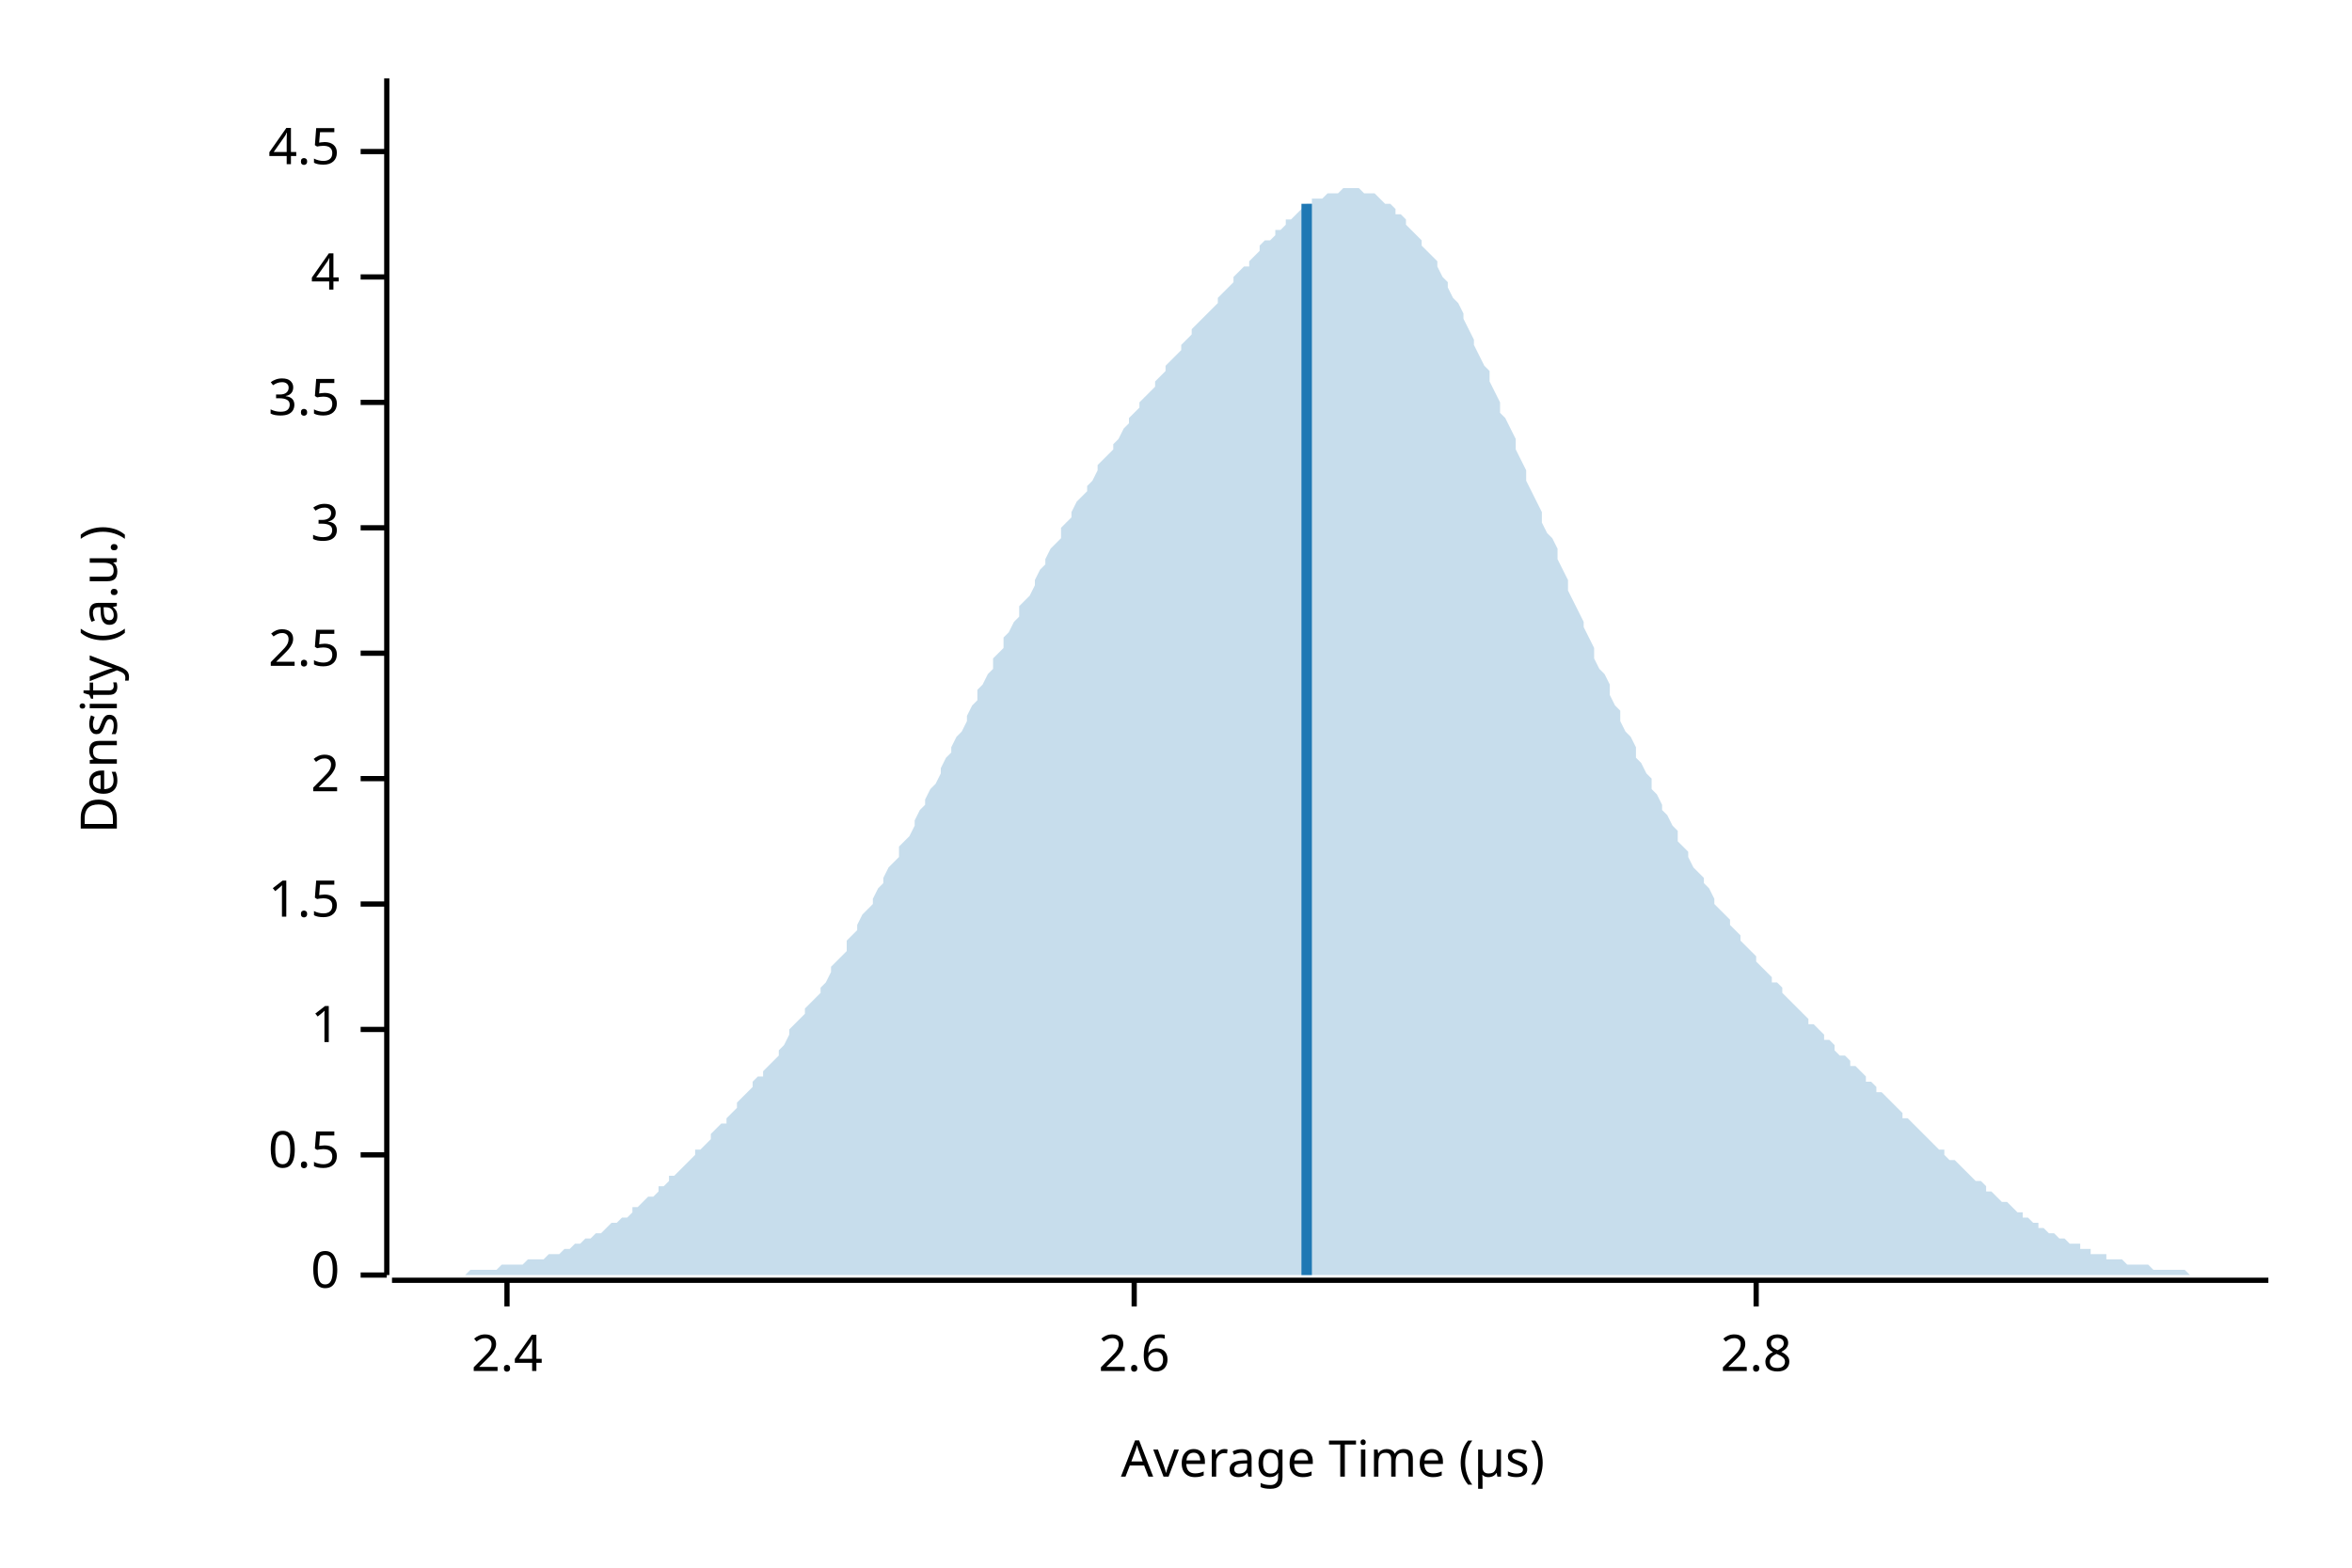
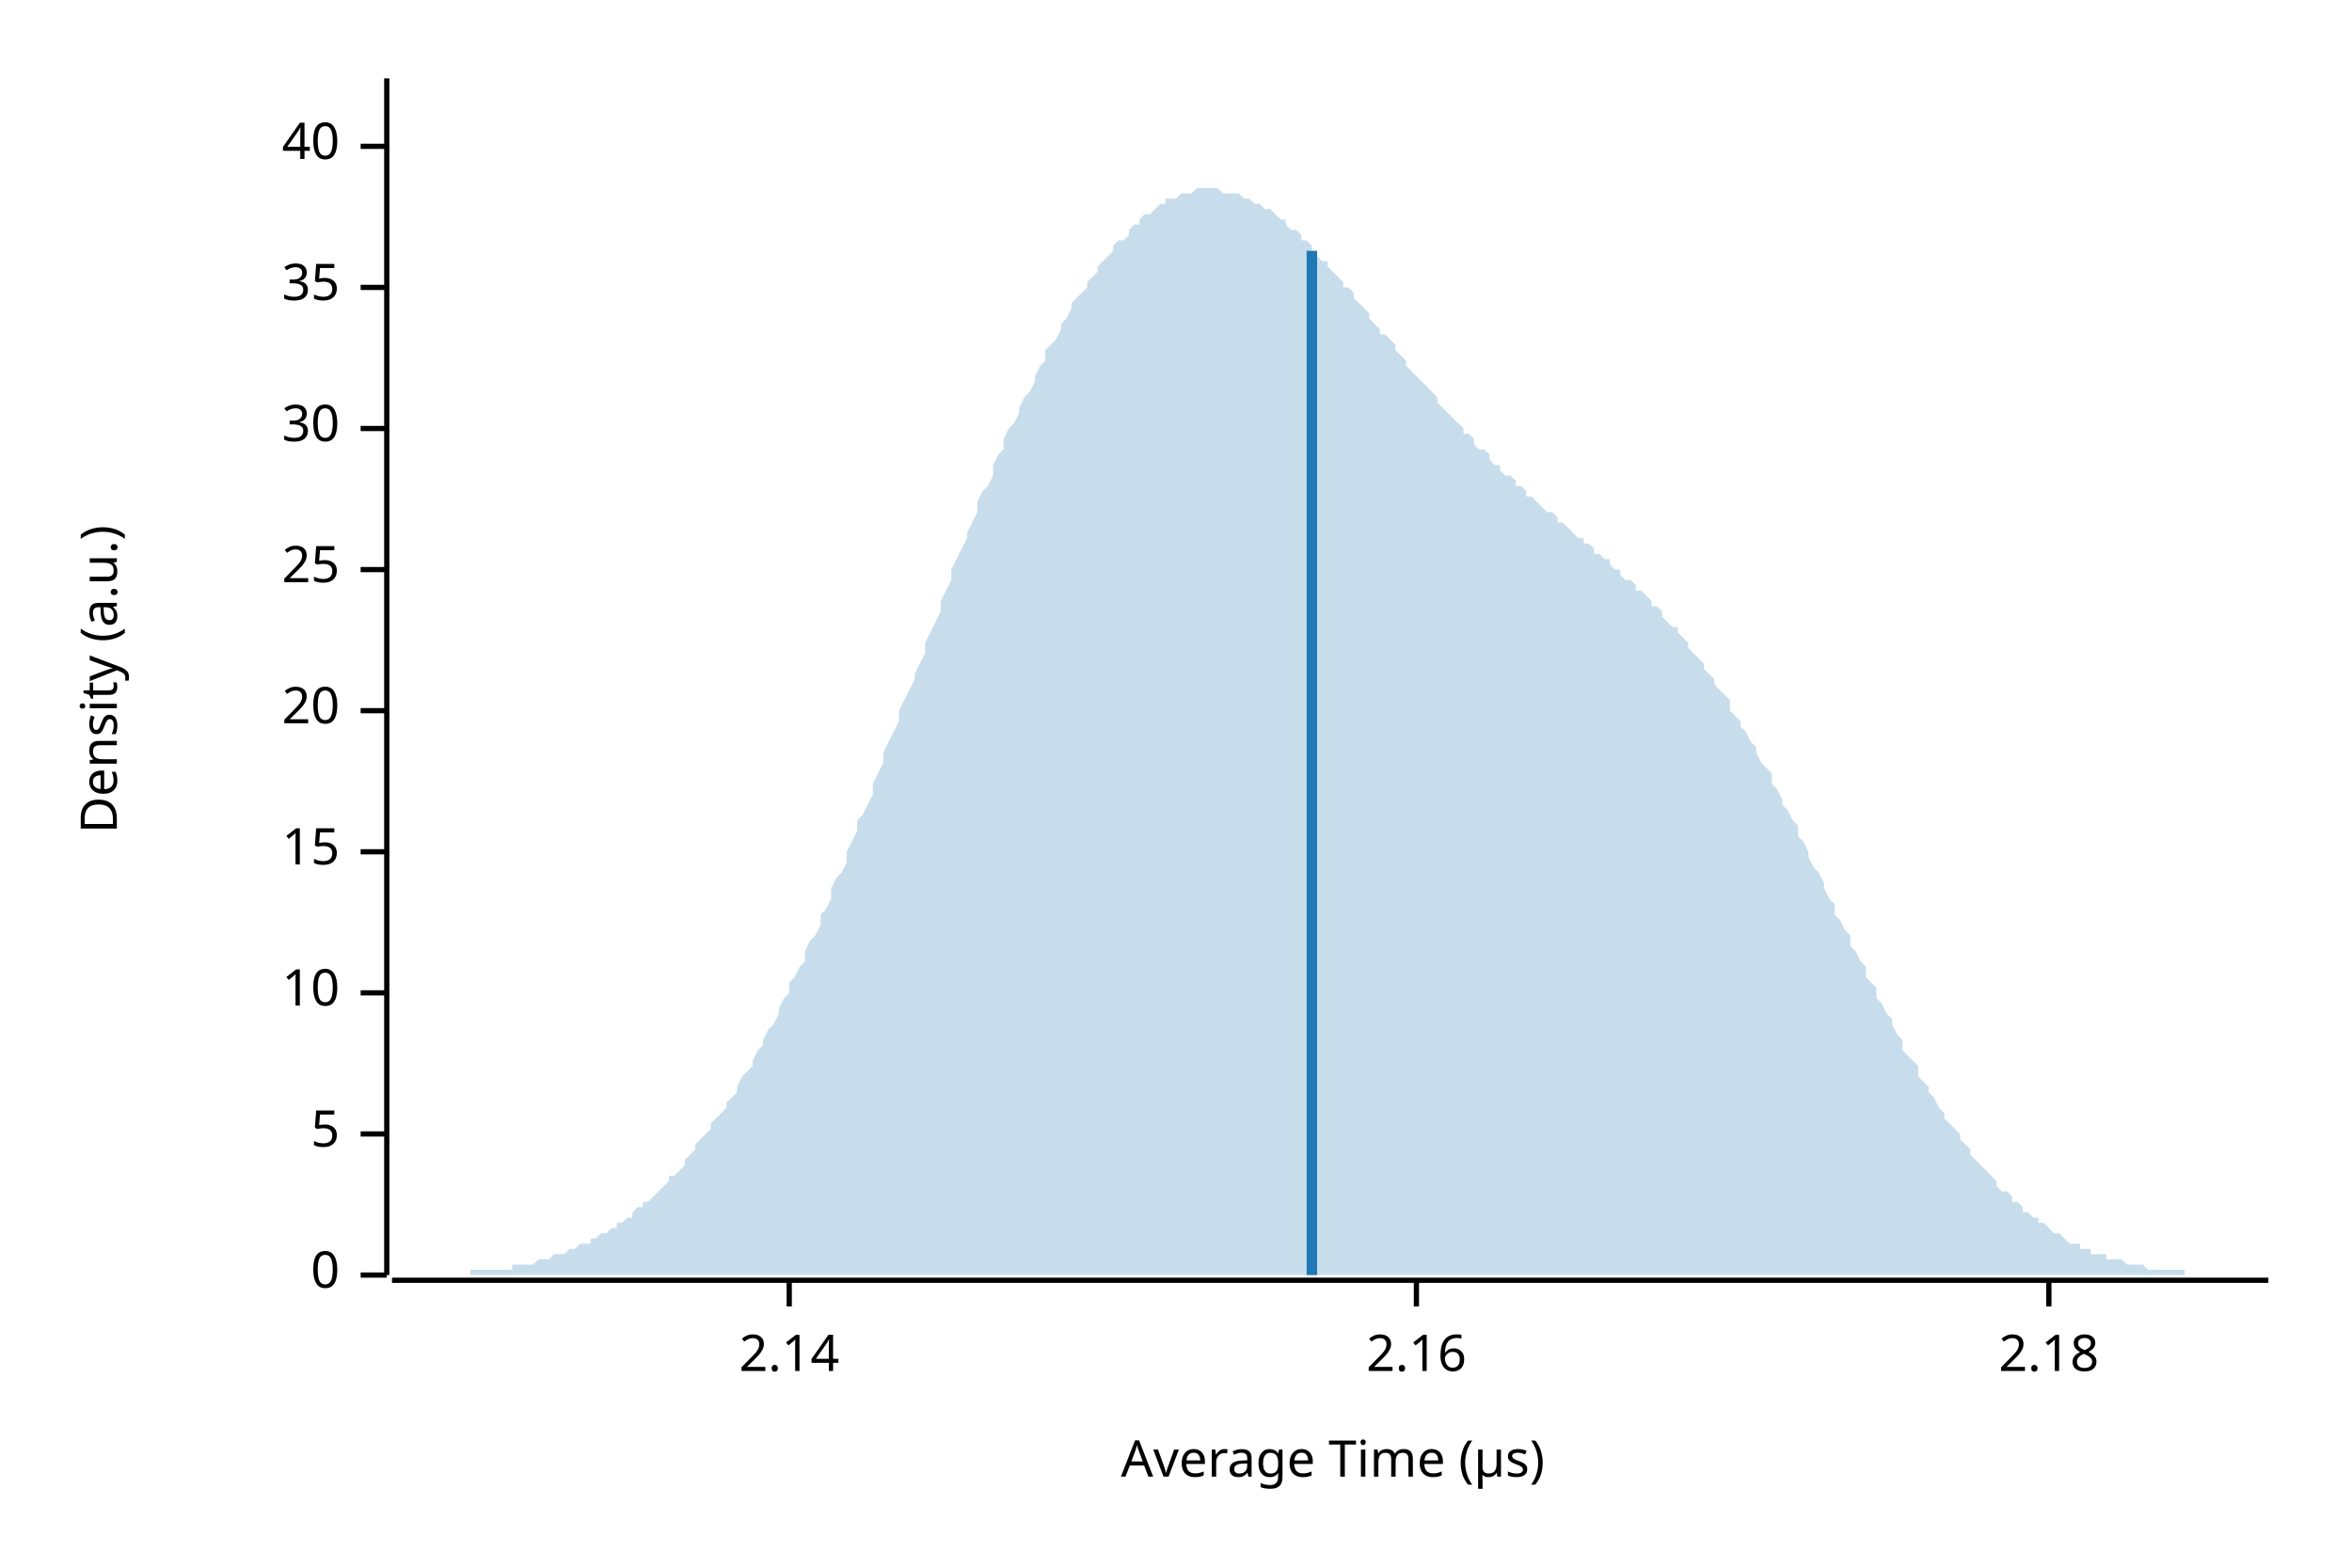
<svg xmlns="http://www.w3.org/2000/svg" width="450" height="300" viewBox="0 0 450 300">
  <text x="15" y="130" dy="0.76em" text-anchor="middle" font-family="sans-serif" font-size="9.677" opacity="1" fill="#000000" transform="rotate(270, 15, 130)">
Density (a.u.)
</text>
  <text x="255" y="285" dy="-0.5ex" text-anchor="middle" font-family="sans-serif" font-size="9.677" opacity="1" fill="#000000">
Average Time (µs)
</text>
  <polyline fill="none" opacity="1" stroke="#000000" stroke-width="1" points="74,15 74,244 " />
  <text x="65" y="244" dy="0.5ex" text-anchor="end" font-family="sans-serif" font-size="9.677" opacity="1" fill="#000000">
0
</text>
  <polyline fill="none" opacity="1" stroke="#000000" stroke-width="1" points="69,244 74,244 " />
-   <text x="65" y="221" dy="0.5ex" text-anchor="end" font-family="sans-serif" font-size="9.677" opacity="1" fill="#000000">
- 0.5
+   <text x="65" y="217" dy="0.5ex" text-anchor="end" font-family="sans-serif" font-size="9.677" opacity="1" fill="#000000">
+ 5
</text>
-   <polyline fill="none" opacity="1" stroke="#000000" stroke-width="1" points="69,221 74,221 " />
-   <text x="65" y="197" dy="0.5ex" text-anchor="end" font-family="sans-serif" font-size="9.677" opacity="1" fill="#000000">
- 1
+   <polyline fill="none" opacity="1" stroke="#000000" stroke-width="1" points="69,217 74,217 " />
+   <text x="65" y="190" dy="0.5ex" text-anchor="end" font-family="sans-serif" font-size="9.677" opacity="1" fill="#000000">
+ 10
</text>
-   <polyline fill="none" opacity="1" stroke="#000000" stroke-width="1" points="69,197 74,197 " />
-   <text x="65" y="173" dy="0.5ex" text-anchor="end" font-family="sans-serif" font-size="9.677" opacity="1" fill="#000000">
- 1.5
+   <polyline fill="none" opacity="1" stroke="#000000" stroke-width="1" points="69,190 74,190 " />
+   <text x="65" y="163" dy="0.5ex" text-anchor="end" font-family="sans-serif" font-size="9.677" opacity="1" fill="#000000">
+ 15
</text>
-   <polyline fill="none" opacity="1" stroke="#000000" stroke-width="1" points="69,173 74,173 " />
-   <text x="65" y="149" dy="0.5ex" text-anchor="end" font-family="sans-serif" font-size="9.677" opacity="1" fill="#000000">
- 2
+   <polyline fill="none" opacity="1" stroke="#000000" stroke-width="1" points="69,163 74,163 " />
+   <text x="65" y="136" dy="0.5ex" text-anchor="end" font-family="sans-serif" font-size="9.677" opacity="1" fill="#000000">
+ 20
</text>
-   <polyline fill="none" opacity="1" stroke="#000000" stroke-width="1" points="69,149 74,149 " />
-   <text x="65" y="125" dy="0.5ex" text-anchor="end" font-family="sans-serif" font-size="9.677" opacity="1" fill="#000000">
- 2.5
+   <polyline fill="none" opacity="1" stroke="#000000" stroke-width="1" points="69,136 74,136 " />
+   <text x="65" y="109" dy="0.5ex" text-anchor="end" font-family="sans-serif" font-size="9.677" opacity="1" fill="#000000">
+ 25
</text>
-   <polyline fill="none" opacity="1" stroke="#000000" stroke-width="1" points="69,125 74,125 " />
-   <text x="65" y="101" dy="0.5ex" text-anchor="end" font-family="sans-serif" font-size="9.677" opacity="1" fill="#000000">
- 3
+   <polyline fill="none" opacity="1" stroke="#000000" stroke-width="1" points="69,109 74,109 " />
+   <text x="65" y="82" dy="0.5ex" text-anchor="end" font-family="sans-serif" font-size="9.677" opacity="1" fill="#000000">
+ 30
</text>
-   <polyline fill="none" opacity="1" stroke="#000000" stroke-width="1" points="69,101 74,101 " />
-   <text x="65" y="77" dy="0.5ex" text-anchor="end" font-family="sans-serif" font-size="9.677" opacity="1" fill="#000000">
- 3.5
+   <polyline fill="none" opacity="1" stroke="#000000" stroke-width="1" points="69,82 74,82 " />
+   <text x="65" y="55" dy="0.5ex" text-anchor="end" font-family="sans-serif" font-size="9.677" opacity="1" fill="#000000">
+ 35
</text>
-   <polyline fill="none" opacity="1" stroke="#000000" stroke-width="1" points="69,77 74,77 " />
-   <text x="65" y="53" dy="0.5ex" text-anchor="end" font-family="sans-serif" font-size="9.677" opacity="1" fill="#000000">
- 4
+   <polyline fill="none" opacity="1" stroke="#000000" stroke-width="1" points="69,55 74,55 " />
+   <text x="65" y="28" dy="0.5ex" text-anchor="end" font-family="sans-serif" font-size="9.677" opacity="1" fill="#000000">
+ 40
</text>
-   <polyline fill="none" opacity="1" stroke="#000000" stroke-width="1" points="69,53 74,53 " />
-   <text x="65" y="29" dy="0.5ex" text-anchor="end" font-family="sans-serif" font-size="9.677" opacity="1" fill="#000000">
- 4.5
+   <polyline fill="none" opacity="1" stroke="#000000" stroke-width="1" points="69,28 74,28 " />
+   <polyline fill="none" opacity="1" stroke="#000000" stroke-width="1" points="75,245 434,245 " />
+   <text x="151" y="255" dy="0.76em" text-anchor="middle" font-family="sans-serif" font-size="9.677" opacity="1" fill="#000000">
+ 2.14
</text>
-   <polyline fill="none" opacity="1" stroke="#000000" stroke-width="1" points="69,29 74,29 " />
-   <polyline fill="none" opacity="1" stroke="#000000" stroke-width="1" points="75,245 434,245 " />
-   <text x="97" y="255" dy="0.76em" text-anchor="middle" font-family="sans-serif" font-size="9.677" opacity="1" fill="#000000">
- 2.4
+   <polyline fill="none" opacity="1" stroke="#000000" stroke-width="1" points="151,245 151,250 " />
+   <text x="271" y="255" dy="0.76em" text-anchor="middle" font-family="sans-serif" font-size="9.677" opacity="1" fill="#000000">
+ 2.16
</text>
-   <polyline fill="none" opacity="1" stroke="#000000" stroke-width="1" points="97,245 97,250 " />
-   <text x="217" y="255" dy="0.76em" text-anchor="middle" font-family="sans-serif" font-size="9.677" opacity="1" fill="#000000">
- 2.6
+   <polyline fill="none" opacity="1" stroke="#000000" stroke-width="1" points="271,245 271,250 " />
+   <text x="392" y="255" dy="0.76em" text-anchor="middle" font-family="sans-serif" font-size="9.677" opacity="1" fill="#000000">
+ 2.18
</text>
-   <polyline fill="none" opacity="1" stroke="#000000" stroke-width="1" points="217,245 217,250 " />
-   <text x="336" y="255" dy="0.76em" text-anchor="middle" font-family="sans-serif" font-size="9.677" opacity="1" fill="#000000">
- 2.8
- </text>
-   <polyline fill="none" opacity="1" stroke="#000000" stroke-width="1" points="336,245 336,250 " />
-   <polygon opacity="0.25" fill="#1F78B4" points="75,244 75,244 76,244 77,244 77,244 78,244 79,244 80,244 80,244 81,244 82,244 82,244 83,244 84,244 85,244 85,244 86,244 87,244 87,244 88,244 89,244 90,243 90,243 91,243 92,243 92,243 93,243 94,243 95,243 95,243 96,242 97,242 98,242 98,242 99,242 100,242 100,242 101,241 102,241 103,241 103,241 104,241 105,240 105,240 106,240 107,240 108,239 108,239 109,239 110,238 110,238 111,238 112,237 113,237 113,237 114,236 115,236 116,235 116,235 117,234 118,234 118,234 119,233 120,233 121,232 121,231 122,231 123,230 123,230 124,229 125,229 126,228 126,227 127,227 128,226 128,225 129,225 130,224 131,223 131,223 132,222 133,221 133,220 134,220 135,219 136,218 136,217 137,216 138,215 139,215 139,214 140,213 141,212 141,211 142,210 143,209 144,208 144,207 145,206 146,206 146,205 147,204 148,203 149,202 149,201 150,200 151,198 151,197 152,196 153,195 154,194 154,193 155,192 156,191 157,190 157,189 158,188 159,186 159,185 160,184 161,183 162,182 162,180 163,179 164,178 164,177 165,175 166,174 167,173 167,172 168,170 169,169 169,168 170,166 171,165 172,164 172,162 173,161 174,160 175,158 175,157 176,155 177,154 177,153 178,151 179,150 180,148 180,147 181,145 182,144 182,143 183,141 184,140 185,138 185,137 186,135 187,134 187,132 188,131 189,129 190,128 190,126 191,125 192,124 192,122 193,121 194,119 195,118 195,116 196,115 197,114 198,112 198,111 199,109 200,108 200,107 201,105 202,104 203,103 203,101 204,100 205,99 205,98 206,96 207,95 208,94 208,93 209,92 210,90 210,89 211,88 212,87 213,86 213,85 214,84 215,82 216,81 216,80 217,79 218,78 218,77 219,76 220,75 221,74 221,73 222,72 223,71 223,70 224,69 225,68 226,67 226,66 227,65 228,64 228,63 229,62 230,61 231,60 231,60 232,59 233,58 233,57 234,56 235,55 236,54 236,53 237,52 238,51 239,51 239,50 240,49 241,48 241,47 242,46 243,46 244,45 244,44 245,44 246,43 246,42 247,42 248,41 249,40 249,40 250,39 251,39 251,38 252,38 253,38 254,37 254,37 255,37 256,37 257,36 257,36 258,36 259,36 259,36 260,36 261,37 262,37 262,37 263,37 264,38 264,38 265,39 266,39 267,40 267,41 268,41 269,42 269,43 270,44 271,45 272,46 272,47 273,48 274,49 275,50 275,51 276,53 277,54 277,55 278,57 279,58 280,60 280,61 281,63 282,65 282,66 283,68 284,70 285,71 285,73 286,75 287,77 287,79 288,80 289,82 290,84 290,86 291,88 292,90 292,92 293,94 294,96 295,98 295,100 296,102 297,103 298,105 298,107 299,109 300,111 300,113 301,115 302,117 303,119 303,120 304,122 305,124 305,126 306,128 307,129 308,131 308,133 309,135 310,136 310,138 311,140 312,141 313,143 313,145 314,146 315,148 316,149 316,151 317,152 318,154 318,155 319,156 320,158 321,159 321,161 322,162 323,163 323,164 324,166 325,167 326,168 326,169 327,170 328,172 328,173 329,174 330,175 331,176 331,177 332,178 333,179 333,180 334,181 335,182 336,183 336,184 337,185 338,186 339,187 339,188 340,188 341,189 341,190 342,191 343,192 344,193 344,193 345,194 346,195 346,196 347,196 348,197 349,198 349,199 350,199 351,200 351,201 352,202 353,202 354,203 354,204 355,204 356,205 357,206 357,207 358,207 359,208 359,209 360,209 361,210 362,211 362,211 363,212 364,213 364,214 365,214 366,215 367,216 367,216 368,217 369,218 369,218 370,219 371,220 372,220 372,221 373,222 374,222 375,223 375,223 376,224 377,225 377,225 378,226 379,226 380,227 380,228 381,228 382,229 382,229 383,230 384,230 385,231 385,231 386,232 387,232 387,233 388,233 389,234 390,234 390,235 391,235 392,236 392,236 393,236 394,237 395,237 395,237 396,238 397,238 398,238 398,239 399,239 400,239 400,240 401,240 402,240 403,240 403,241 404,241 405,241 405,241 406,241 407,242 408,242 408,242 409,242 410,242 410,242 411,242 412,243 413,243 413,243 414,243 415,243 416,243 416,243 417,243 418,243 418,243 419,244 420,244 421,244 421,244 422,244 423,244 423,244 424,244 425,244 426,244 426,244 427,244 428,244 428,244 429,244 430,244 431,244 431,244 432,244 433,244 434,244 434,244 75,244 " />
-   <polyline fill="none" opacity="1" stroke="#1F78B4" stroke-width="2" points="250,244 250,39 " />
+   <polyline fill="none" opacity="1" stroke="#000000" stroke-width="1" points="392,245 392,250 " />
+   <polygon opacity="0.25" fill="#1F78B4" points="75,244 75,244 76,244 77,244 77,244 78,244 79,244 80,244 80,244 81,244 82,244 82,244 83,244 84,244 85,244 85,244 86,244 87,244 87,244 88,244 89,244 90,244 90,243 91,243 92,243 92,243 93,243 94,243 95,243 95,243 96,243 97,243 98,243 98,242 99,242 100,242 100,242 101,242 102,242 103,241 103,241 104,241 105,241 105,241 106,240 107,240 108,240 108,240 109,239 110,239 110,239 111,238 112,238 113,238 113,237 114,237 115,236 116,236 116,236 117,235 118,235 118,234 119,234 120,233 121,233 121,232 122,231 123,231 123,230 124,230 125,229 126,228 126,228 127,227 128,226 128,225 129,225 130,224 131,223 131,222 132,221 133,220 133,219 134,218 135,217 136,216 136,215 137,214 138,213 139,212 139,211 140,210 141,209 141,208 142,206 143,205 144,204 144,203 145,201 146,200 146,199 147,197 148,196 149,194 149,193 150,191 151,190 151,188 152,187 153,185 154,184 154,182 155,180 156,179 157,177 157,175 158,174 159,172 159,170 160,168 161,167 162,165 162,163 163,161 164,159 164,157 165,156 166,154 167,152 167,150 168,148 169,146 169,144 170,142 171,140 172,138 172,136 173,134 174,132 175,130 175,129 176,127 177,125 177,123 178,121 179,119 180,117 180,115 181,113 182,111 182,109 183,107 184,105 185,103 185,102 186,100 187,98 187,96 188,94 189,93 190,91 190,89 191,87 192,86 192,84 193,82 194,81 195,79 195,78 196,76 197,75 198,73 198,72 199,70 200,69 200,67 201,66 202,65 203,63 203,62 204,61 205,59 205,58 206,57 207,56 208,55 208,54 209,53 210,52 210,51 211,50 212,49 213,48 213,47 214,46 215,46 216,45 216,44 217,43 218,43 218,42 219,41 220,41 221,40 221,40 222,39 223,39 223,38 224,38 225,38 226,37 226,37 227,37 228,37 228,37 229,36 230,36 231,36 231,36 232,36 233,36 233,36 234,37 235,37 236,37 236,37 237,37 238,38 239,38 239,38 240,39 241,39 241,39 242,40 243,40 244,41 244,41 245,42 246,42 246,43 247,44 248,44 249,45 249,46 250,46 251,47 251,48 252,49 253,50 254,50 254,51 255,52 256,53 257,54 257,55 258,55 259,56 259,57 260,58 261,59 262,60 262,61 263,62 264,63 264,64 265,64 266,65 267,66 267,67 268,68 269,69 269,70 270,71 271,72 272,73 272,73 273,74 274,75 275,76 275,77 276,78 277,79 277,79 278,80 279,81 280,82 280,83 281,83 282,84 282,85 283,86 284,86 285,87 285,88 286,89 287,89 287,90 288,91 289,91 290,92 290,93 291,93 292,94 292,95 293,95 294,96 295,97 295,97 296,98 297,98 298,99 298,100 299,100 300,101 300,101 301,102 302,103 303,103 303,104 304,104 305,105 305,106 306,106 307,107 308,107 308,108 309,109 310,109 310,110 311,111 312,111 313,112 313,113 314,113 315,114 316,115 316,116 317,116 318,117 318,118 319,119 320,120 321,120 321,121 322,122 323,123 323,124 324,125 325,126 326,127 326,128 327,129 328,130 328,131 329,132 330,133 331,134 331,136 332,137 333,138 333,139 334,140 335,142 336,143 336,144 337,146 338,147 339,148 339,150 340,151 341,153 341,154 342,155 343,157 344,158 344,160 345,161 346,163 346,164 347,166 348,167 349,169 349,170 350,172 351,173 351,175 352,176 353,178 354,179 354,181 355,182 356,184 357,185 357,187 358,188 359,189 359,191 360,192 361,194 362,195 362,196 363,198 364,199 364,201 365,202 366,203 367,204 367,206 368,207 369,208 369,209 370,210 371,212 372,213 372,214 373,215 374,216 375,217 375,218 376,219 377,220 377,221 378,222 379,223 380,224 380,224 381,225 382,226 382,227 383,228 384,228 385,229 385,230 386,230 387,231 387,232 388,232 389,233 390,233 390,234 391,234 392,235 392,235 393,236 394,236 395,237 395,237 396,238 397,238 398,238 398,239 399,239 400,239 400,240 401,240 402,240 403,240 403,241 404,241 405,241 405,241 406,241 407,242 408,242 408,242 409,242 410,242 410,242 411,243 412,243 413,243 413,243 414,243 415,243 416,243 416,243 417,243 418,243 418,244 419,244 420,244 421,244 421,244 422,244 423,244 423,244 424,244 425,244 426,244 426,244 427,244 428,244 428,244 429,244 430,244 431,244 431,244 432,244 433,244 434,244 434,244 75,244 " />
+   <polyline fill="none" opacity="1" stroke="#1F78B4" stroke-width="2" points="251,244 251,48 " />
</svg>
